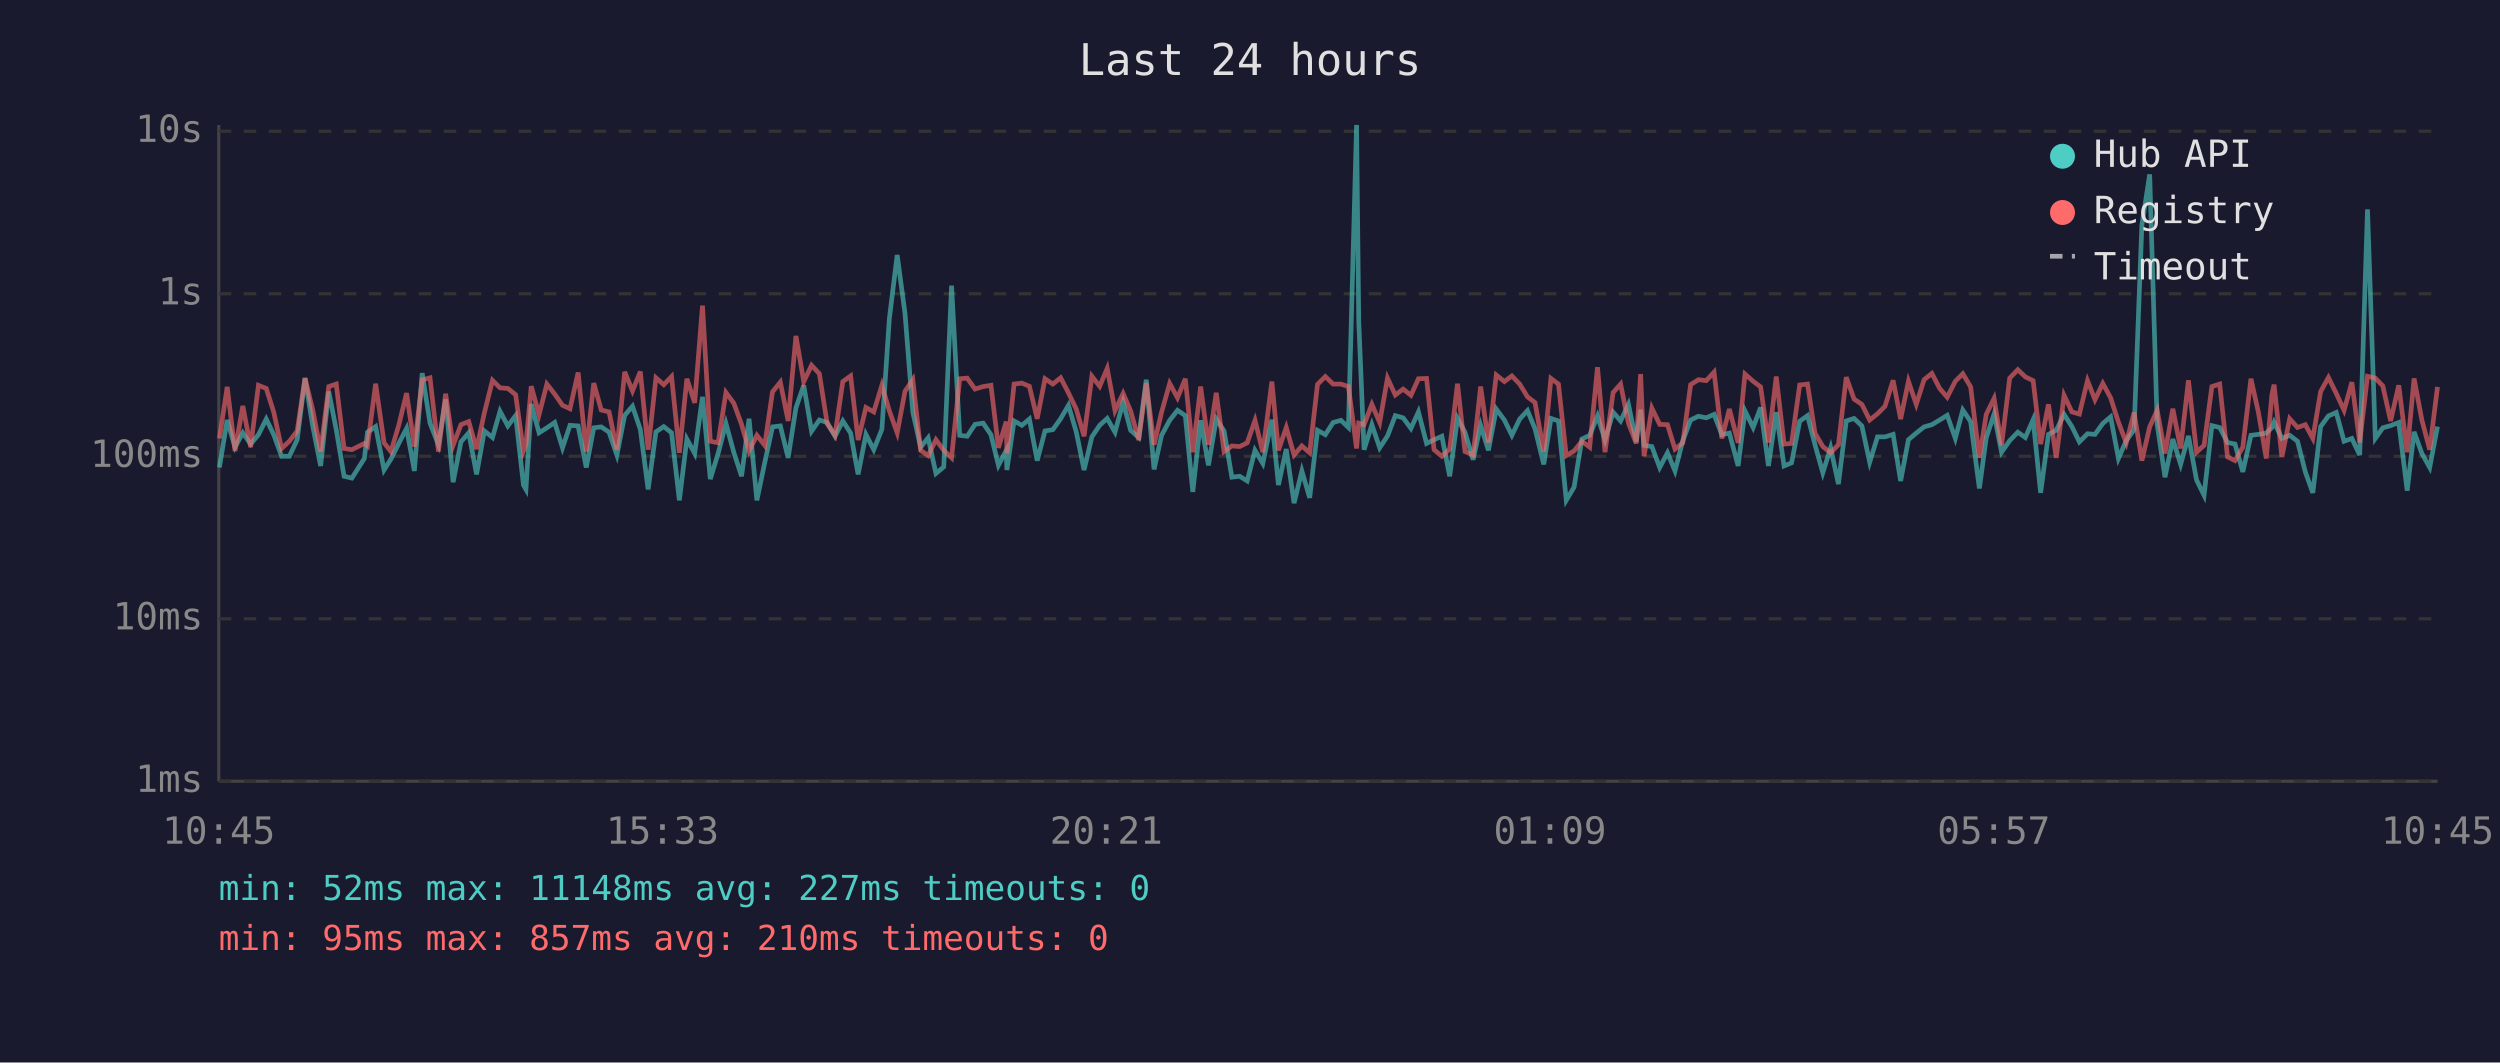
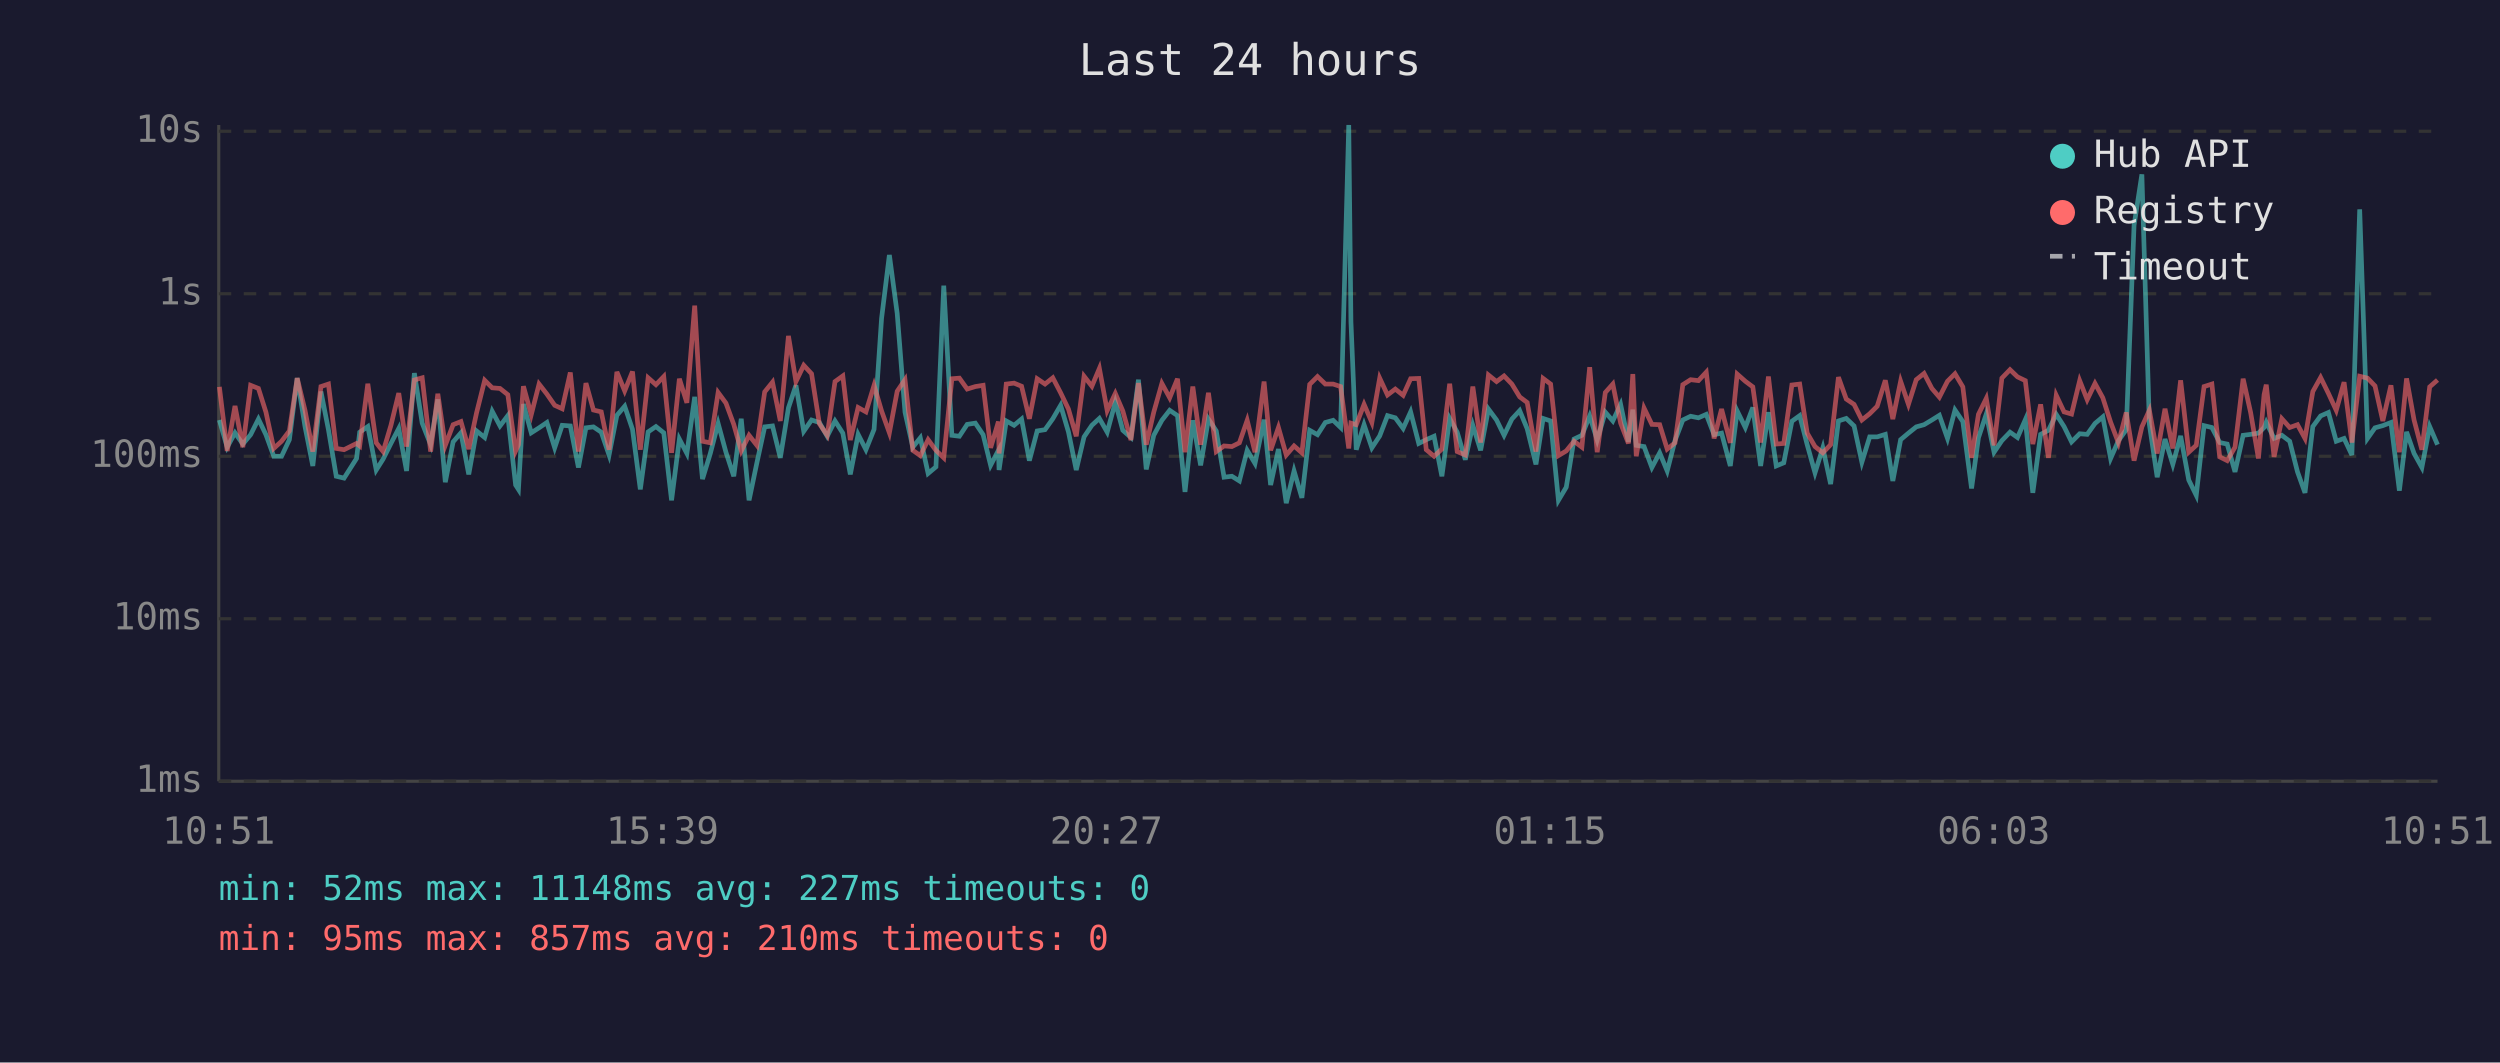
<svg xmlns="http://www.w3.org/2000/svg" viewBox="0 0 800 340" font-family="monospace" font-size="12">
  <rect width="800" height="340" fill="#1a1a2e" />
  <text x="400" y="24" fill="#e0e0e0" font-size="14" text-anchor="middle">Last 24 hours</text>
  <line x1="70" y1="40" x2="70" y2="250" stroke="#444" stroke-width="1" />
  <line x1="70" y1="250" x2="780" y2="250" stroke="#444" stroke-width="1" />
  <line x1="70" y1="250" x2="780" y2="250" stroke="#333" stroke-width="1" stroke-dasharray="4" />
  <text x="65" y="250" fill="#888" text-anchor="end" dominant-baseline="middle">1ms</text>
  <line x1="70" y1="198" x2="780" y2="198" stroke="#333" stroke-width="1" stroke-dasharray="4" />
  <text x="65" y="198" fill="#888" text-anchor="end" dominant-baseline="middle">10ms</text>
  <line x1="70" y1="146" x2="780" y2="146" stroke="#333" stroke-width="1" stroke-dasharray="4" />
  <text x="65" y="146" fill="#888" text-anchor="end" dominant-baseline="middle">100ms</text>
  <line x1="70" y1="94" x2="780" y2="94" stroke="#333" stroke-width="1" stroke-dasharray="4" />
  <text x="65" y="94" fill="#888" text-anchor="end" dominant-baseline="middle">1s</text>
  <line x1="70" y1="42" x2="780" y2="42" stroke="#333" stroke-width="1" stroke-dasharray="4" />
  <text x="65" y="42" fill="#888" text-anchor="end" dominant-baseline="middle">10s</text>
-   <text x="70" y="270" fill="#888" text-anchor="middle">10:45</text>
-   <text x="212" y="270" fill="#888" text-anchor="middle">15:33</text>
-   <text x="354" y="270" fill="#888" text-anchor="middle">20:21</text>
-   <text x="496" y="270" fill="#888" text-anchor="middle">01:09</text>
-   <text x="638" y="270" fill="#888" text-anchor="middle">05:57</text>
-   <text x="780" y="270" fill="#888" text-anchor="middle">10:45</text>
-   <polyline points="70.2,149.6 72.7,134.4 75.2,143.1 77.7,138.5 80.2,142.1 82.7,139.1 85.2,134.1 87.6,139.1 90.1,146.0 92.6,146.0 95.1,140.7 97.6,121.0 100.1,136.5 102.6,149.1 105.2,125.3 107.6,137.5 110.1,152.4 112.6,153.0 116.6,146.7 117.6,138.3 120.2,136.5 122.9,150.4 125.1,146.9 127.6,141.9 130.1,137.1 132.6,150.7 135.1,119.4 137.6,135.4 140.3,142.3 142.6,127.8 145.0,154.3 147.5,141.4 150.0,138.5 152.5,151.8 155.0,137.9 157.6,140.0 160.0,131.6 162.5,136.3 165.0,133.0 167.5,155.2 168.3,156.6 170.0,129.3 172.5,138.5 175.0,136.9 177.5,135.2 180.0,143.3 182.4,136.1 185.0,136.3 187.6,149.6 190.0,136.9 192.4,136.6 194.9,138.3 197.4,145.6 199.9,132.9 202.4,130.0 204.9,137.4 207.4,156.6 209.9,138.2 212.4,136.5 214.9,138.5 217.4,160.1 219.8,140.5 222.3,145.1 224.8,127.0 227.3,153.3 229.8,145.1 232.3,135.5 234.8,144.7 237.3,152.4 239.7,134.0 242.2,160.1 244.7,148.1 247.2,136.6 249.7,136.3 252.2,146.5 254.7,130.5 257.2,123.3 259.7,138.0 262.2,134.4 264.7,135.2 267.2,139.6 269.7,134.7 272.2,138.6 274.6,151.8 277.1,139.0 279.6,143.9 282.2,137.4 284.6,101.9 287.1,81.6 289.6,100.3 292.1,131.9 294.6,143.1 297.0,140.1 299.5,151.5 302.0,149.4 304.5,91.4 307.1,139.3 309.5,139.6 312.0,135.8 314.6,135.4 317.1,139.1 319.5,148.9 322.0,144.1 322.2,150.4 324.5,134.7 327.0,136.1 329.4,134.1 331.9,147.4 334.4,137.9 336.9,137.5 339.4,134.0 341.9,129.7 344.4,138.2 346.9,150.4 349.4,139.8 351.9,136.1 354.3,133.9 356.8,138.3 359.4,128.7 361.8,137.7 364.4,140.0 366.8,121.5 369.3,150.2 371.7,139.3 374.3,134.5 376.8,131.3 379.3,133.0 381.7,157.4 384.2,134.5 386.7,148.9 389.2,134.1 391.7,137.9 394.2,152.7 396.7,152.4 399.1,153.9 401.6,144.1 404.1,148.3 407.0,134.3 409.1,155.2 411.6,143.7 414.1,161.0 416.6,150.7 419.1,159.3 421.6,137.7 424.1,139.1 426.6,135.2 429.1,134.5 431.5,136.8 434.1,40.0 434.8,102.9 436.5,143.9 439.0,135.9 441.5,143.3 444.0,139.5 446.5,133.0 449.0,133.7 451.5,137.1 453.9,131.8 456.5,141.9 458.9,140.7 461.4,139.6 463.9,152.4 466.4,133.9 468.8,138.3 471.4,147.1 473.8,136.1 476.3,144.1 478.8,130.9 481.4,134.4 483.8,139.3 486.3,134.1 488.8,131.4 491.2,137.2 494.0,148.6 496.3,133.9 498.7,134.7 501.2,160.1 503.7,155.9 506.2,140.5 508.7,139.3 511.2,133.1 513.6,140.8 516.2,131.9 518.6,134.7 521.1,129.4 523.6,141.4 525.0,131.1 526.1,142.5 528.6,142.9 531.1,149.6 533.6,144.9 536.0,150.7 538.5,141.0 541.0,134.4 543.5,133.2 546.0,133.7 548.5,132.6 551.0,139.1 553.4,138.6 556.2,149.1 558.4,131.5 561.0,136.8 563.4,130.4 565.9,149.1 568.4,131.9 570.9,149.1 573.3,148.1 575.9,134.8 578.4,133.0 580.8,142.3 583.3,151.3 585.8,143.3 588.3,154.9 590.8,134.7 593.3,133.9 595.8,136.3 598.3,147.9 600.8,139.8 603.2,139.8 605.8,139.0 608.2,153.9 610.7,140.7 613.2,138.6 615.7,136.6 618.2,135.9 620.7,134.4 623.1,132.9 625.7,140.3 628.1,131.2 630.6,134.9 633.4,156.3 635.6,140.1 638.1,132.5 640.5,144.7 643.1,141.0 645.7,138.3 648.1,140.0 650.6,134.3 653.0,157.7 655.5,139.0 658.0,137.7 660.5,132.6 663.0,136.5 665.4,141.4 668.0,138.8 670.4,139.0 672.9,135.5 675.4,133.4 677.9,146.7 680.4,141.0 682.9,137.5 685.4,72.1 687.9,55.8 690.3,135.8 692.8,152.7 695.3,140.5 697.8,148.6 700.3,139.5 702.9,153.6 705.3,158.5 707.8,136.2 710.3,136.8 712.8,141.6 715.2,142.1 717.7,151.0 720.3,139.3 722.7,139.0 725.2,138.6 727.0,136.8 727.7,135.1 730.2,140.3 732.7,139.3 735.2,141.2 737.7,151.0 740.1,157.7 742.6,136.5 745.1,133.1 747.6,132.0 750.1,141.2 752.6,140.3 755.1,145.6 757.6,67.0 760.1,140.3 762.5,136.9 765.0,136.2 767.6,135.2 770.3,157.0 772.5,138.2 775.0,145.1 777.5,149.6 780.0,136.5" fill="none" stroke="#4ecdc4" stroke-width="1.5" opacity="0.6" />
-   <polyline points="70.2,140.3 72.7,123.8 75.2,144.3 77.7,129.9 80.2,143.1 82.7,123.3 85.2,124.3 87.6,131.9 90.1,143.5 92.6,141.2 95.1,137.9 97.6,121.0 100.1,131.3 102.6,144.5 105.2,123.7 107.6,122.9 110.1,143.5 112.6,143.9 116.6,141.9 117.6,142.7 120.2,122.8 122.9,141.7 125.1,144.5 127.6,136.1 130.1,125.8 132.6,142.9 135.1,121.6 137.6,120.9 140.3,144.5 142.6,126.0 145.0,142.5 147.5,135.9 150.0,134.9 152.5,143.7 155.0,132.1 157.6,121.7 160.0,124.1 162.5,124.3 165.0,126.3 167.5,144.3 168.3,142.3 170.0,123.6 172.5,132.7 175.0,122.9 177.5,126.1 180.0,129.7 182.4,130.8 185.0,119.2 187.6,144.5 190.0,122.6 192.4,131.2 194.9,131.8 197.4,143.9 199.9,119.0 202.4,125.1 204.9,118.9 207.4,143.9 209.9,120.9 212.4,123.1 214.9,120.5 217.4,144.9 219.8,121.2 222.3,128.9 224.8,97.8 227.3,141.2 229.8,141.7 232.3,125.6 234.8,129.0 237.3,135.8 239.7,144.3 242.2,139.3 244.7,142.5 247.2,125.4 249.7,122.3 252.2,134.7 254.7,107.5 257.2,122.1 259.7,116.9 262.2,119.6 264.7,135.6 267.2,139.3 269.7,122.1 272.2,120.3 274.6,140.8 277.1,130.4 279.6,131.8 282.2,123.3 284.6,131.5 287.1,138.5 289.6,125.2 292.1,121.5 294.6,144.1 297.0,145.8 299.5,140.7 302.0,144.1 304.5,146.5 307.1,121.2 309.5,121.0 312.0,124.5 314.6,123.7 317.1,123.3 319.5,143.3 322.0,134.9 322.2,145.1 324.5,122.9 327.0,122.6 329.4,123.6 331.9,134.0 334.4,121.2 336.9,122.9 339.4,120.9 341.9,125.7 344.4,130.9 346.9,139.6 349.4,120.4 351.9,123.6 354.3,117.9 356.8,131.4 359.4,125.9 361.8,131.5 364.4,140.8 366.8,122.6 369.3,142.3 371.7,131.9 374.3,122.7 376.8,127.3 379.3,121.2 381.7,144.7 384.2,123.7 386.7,142.3 389.2,125.7 391.7,144.5 394.2,142.7 396.7,142.9 399.1,141.7 401.6,134.5 404.1,144.7 407.0,122.1 409.1,144.1 411.6,136.8 414.1,145.6 416.6,142.7 419.1,144.9 421.6,123.0 424.1,120.5 426.6,122.9 429.1,122.9 431.5,123.7 434.1,143.5 434.8,135.4 436.5,135.9 439.0,129.4 441.5,135.2 444.0,121.0 446.5,126.4 449.0,124.5 451.5,126.5 453.9,121.2 456.5,121.1 458.9,143.9 461.4,146.0 463.9,143.7 466.4,122.8 468.8,144.5 471.4,145.6 473.8,123.7 476.3,141.6 478.8,120.0 481.4,122.1 483.8,120.3 486.3,122.9 488.8,127.0 491.2,128.8 494.0,144.5 496.3,121.1 498.7,122.9 501.2,145.8 503.7,144.3 506.2,141.2 508.7,143.1 511.2,117.5 513.6,144.7 516.2,125.6 518.6,122.9 521.1,135.4 523.6,141.9 525.0,119.7 526.1,146.0 528.6,130.6 531.1,135.8 533.6,135.9 536.0,143.7 538.5,141.7 541.0,123.1 543.5,121.5 546.0,121.8 548.5,119.1 551.0,140.3 553.4,130.9 556.2,141.7 558.4,119.7 561.0,122.0 563.4,123.8 565.9,141.6 568.4,120.5 570.9,142.1 573.3,141.9 575.9,123.2 578.4,122.9 580.8,138.6 583.3,142.9 585.8,144.9 588.3,142.3 590.8,120.7 593.3,127.7 595.8,129.4 598.3,134.4 600.8,132.4 603.2,130.0 605.8,121.7 608.2,134.1 610.7,122.0 613.2,129.4 615.7,121.5 618.2,119.5 620.7,124.3 623.1,127.1 625.7,122.0 628.1,119.6 630.6,123.8 633.4,146.5 635.6,132.6 638.1,127.5 640.5,142.5 643.1,121.0 645.7,118.3 648.1,120.6 650.6,121.8 653.0,142.1 655.5,129.4 658.0,146.5 660.5,126.5 663.0,131.8 665.4,132.5 668.0,121.8 670.4,127.9 672.9,122.7 675.4,127.3 677.9,135.1 680.4,141.7 682.9,132.0 685.4,147.4 687.9,136.6 690.3,131.3 692.8,145.1 695.3,130.8 697.8,143.5 700.3,121.7 702.9,144.7 705.3,142.5 707.8,123.7 710.3,122.9 712.8,146.2 715.2,147.4 717.7,143.1 720.3,121.2 722.7,132.0 725.2,146.7 727.0,126.3 727.7,123.1 730.2,146.2 732.7,134.0 735.2,136.8 737.7,135.9 740.1,140.3 742.6,125.3 745.1,120.8 747.6,125.9 750.1,131.3 752.6,122.3 755.1,141.6 757.6,120.4 760.1,121.0 762.5,123.5 765.0,134.7 767.6,123.3 770.3,144.7 772.5,121.1 775.0,134.4 777.5,143.9 780.0,123.8" fill="none" stroke="#ff6b6b" stroke-width="1.5" opacity="0.6" />
+   <text x="70" y="270" fill="#888" text-anchor="middle">10:51</text>
+   <text x="212" y="270" fill="#888" text-anchor="middle">15:39</text>
+   <text x="354" y="270" fill="#888" text-anchor="middle">20:27</text>
+   <text x="496" y="270" fill="#888" text-anchor="middle">01:15</text>
+   <text x="638" y="270" fill="#888" text-anchor="middle">06:03</text>
+   <text x="780" y="270" fill="#888" text-anchor="middle">10:51</text>
+   <polyline points="70.2,134.4 72.7,143.1 75.2,138.5 77.7,142.1 80.2,139.1 82.7,134.1 85.1,139.1 87.6,146.0 90.1,146.0 92.6,140.7 95.1,121.0 97.6,136.5 100.1,149.1 102.7,125.3 105.1,137.5 107.6,152.4 110.1,153.0 114.1,146.7 115.1,138.3 117.7,136.5 120.4,150.4 122.6,146.9 125.1,141.9 127.6,137.1 130.1,150.7 132.6,119.4 135.1,135.4 137.8,142.3 140.1,127.8 142.5,154.3 145.0,141.4 147.5,138.5 150.0,151.8 152.5,137.9 155.1,140.0 157.5,131.6 160.0,136.3 162.5,133.0 165.0,155.2 165.9,156.6 167.5,129.3 170.0,138.5 172.5,136.9 175.0,135.2 177.5,143.3 179.9,136.1 182.5,136.3 185.1,149.6 187.5,136.9 189.9,136.6 192.4,138.3 194.9,145.6 197.4,132.9 199.9,130.0 202.4,137.4 204.9,156.6 207.4,138.2 209.9,136.5 212.4,138.5 214.9,160.1 217.4,140.5 219.8,145.1 222.3,127.0 224.8,153.3 227.3,145.1 229.8,135.5 232.3,144.7 234.8,152.4 237.2,134.0 239.7,160.1 242.2,148.1 244.7,136.6 247.2,136.3 249.7,146.5 252.3,130.5 254.7,123.3 257.2,138.0 259.7,134.4 262.2,135.2 264.7,139.6 267.2,134.7 269.7,138.6 272.1,151.8 274.6,139.0 277.1,143.9 279.7,137.4 282.1,101.9 284.6,81.6 287.1,100.3 289.6,131.9 292.1,143.1 294.5,140.1 297.0,151.5 299.5,149.4 302.0,91.4 304.6,139.3 307.0,139.6 309.5,135.8 312.1,135.4 314.6,139.1 317.0,148.9 319.5,144.1 319.7,150.4 322.0,134.7 324.5,136.1 326.9,134.1 329.4,147.4 331.9,137.9 334.4,137.5 336.9,134.0 339.4,129.7 341.9,138.2 344.4,150.4 346.9,139.8 349.4,136.1 351.8,133.9 354.3,138.3 356.9,128.7 359.3,137.7 361.9,140.0 364.3,121.5 366.8,150.2 369.2,139.3 371.8,134.5 374.3,131.3 376.8,133.0 379.2,157.4 381.7,134.5 384.2,148.9 386.7,134.1 389.2,137.9 391.7,152.7 394.2,152.4 396.6,153.9 399.1,144.1 401.6,148.3 404.5,134.3 406.6,155.2 409.1,143.7 411.6,161.0 414.1,150.7 416.6,159.3 419.1,137.7 421.6,139.1 424.1,135.2 426.6,134.5 429.0,136.8 431.6,40.0 432.3,102.9 434.0,143.9 436.5,135.9 439.0,143.3 441.5,139.5 444.0,133.0 446.5,133.7 449.0,137.1 451.4,131.8 454.0,141.9 456.4,140.7 458.9,139.6 461.4,152.4 463.9,133.9 466.3,138.3 468.9,147.1 471.3,136.1 473.8,144.1 476.3,130.9 478.9,134.4 481.3,139.3 483.8,134.1 486.3,131.4 488.7,137.2 491.5,148.6 493.8,133.9 496.2,134.7 498.7,160.1 501.2,155.9 503.7,140.5 506.2,139.3 508.7,133.1 511.1,140.8 513.7,131.9 516.1,134.7 518.6,129.4 521.1,141.4 522.5,131.1 523.6,142.5 526.1,142.9 528.6,149.6 531.1,144.9 533.5,150.7 536.0,141.0 538.5,134.4 541.0,133.2 543.5,133.7 546.0,132.6 548.5,139.1 550.9,138.6 553.7,149.1 555.9,131.5 558.5,136.8 560.9,130.4 563.4,149.1 565.9,131.9 568.4,149.1 570.8,148.1 573.4,134.8 575.9,133.0 578.3,142.3 580.8,151.3 583.3,143.3 585.8,154.9 588.3,134.7 590.8,133.9 593.3,136.3 595.8,147.9 598.3,139.8 600.7,139.8 603.3,139.0 605.7,153.9 608.2,140.7 610.7,138.6 613.2,136.6 615.7,135.9 618.2,134.4 620.6,132.9 623.2,140.3 625.6,131.2 628.1,134.9 630.9,156.3 633.1,140.1 635.6,132.5 638.1,144.7 640.6,141.0 643.2,138.3 645.6,140.0 648.1,134.3 650.5,157.7 653.0,139.0 655.5,137.7 658.0,132.6 660.5,136.5 662.9,141.4 665.5,138.8 667.9,139.0 670.4,135.5 672.9,133.4 675.4,146.7 677.9,141.0 680.4,137.5 682.9,72.1 685.4,55.8 687.8,135.8 690.3,152.7 692.8,140.5 695.3,148.6 697.8,139.5 700.4,153.6 702.8,158.5 705.3,136.2 707.8,136.8 710.3,141.6 712.7,142.1 715.2,151.0 717.8,139.3 720.2,139.0 722.7,138.6 724.5,136.8 725.2,135.1 727.7,140.3 730.2,139.3 732.7,141.2 735.2,151.0 737.6,157.7 740.1,136.5 742.6,133.1 745.1,132.0 747.6,141.2 750.1,140.3 752.6,145.6 755.1,67.0 757.6,140.3 760.0,136.9 762.5,136.2 765.1,135.2 767.8,157.0 770.1,138.2 772.5,145.1 775.0,149.6 777.5,136.5 780.0,142.3" fill="none" stroke="#4ecdc4" stroke-width="1.5" opacity="0.6" />
+   <polyline points="70.2,123.8 72.7,144.3 75.2,129.9 77.7,143.1 80.2,123.3 82.7,124.3 85.1,131.9 87.6,143.5 90.1,141.2 92.6,137.9 95.1,121.0 97.6,131.3 100.1,144.5 102.7,123.7 105.1,122.9 107.6,143.5 110.1,143.9 114.1,141.9 115.1,142.7 117.7,122.8 120.4,141.7 122.6,144.5 125.1,136.1 127.6,125.8 130.1,142.9 132.6,121.6 135.1,120.9 137.8,144.5 140.1,126.0 142.5,142.5 145.0,135.9 147.5,134.9 150.0,143.7 152.5,132.1 155.1,121.7 157.5,124.1 160.0,124.3 162.5,126.3 165.0,144.3 165.9,142.3 167.5,123.6 170.0,132.7 172.5,122.9 175.0,126.1 177.5,129.7 179.9,130.8 182.5,119.2 185.1,144.5 187.5,122.6 189.9,131.2 192.4,131.8 194.9,143.9 197.4,119.0 199.9,125.1 202.4,118.9 204.9,143.9 207.4,120.9 209.9,123.1 212.4,120.5 214.9,144.9 217.4,121.2 219.8,128.9 222.3,97.8 224.8,141.2 227.3,141.7 229.8,125.6 232.3,129.0 234.8,135.8 237.2,144.3 239.7,139.3 242.2,142.5 244.7,125.4 247.2,122.3 249.7,134.7 252.3,107.5 254.7,122.1 257.2,116.9 259.7,119.6 262.2,135.6 264.7,139.3 267.2,122.1 269.7,120.3 272.1,140.8 274.6,130.4 277.1,131.8 279.7,123.3 282.1,131.5 284.6,138.5 287.1,125.2 289.6,121.5 292.1,144.1 294.5,145.8 297.0,140.7 299.5,144.1 302.0,146.5 304.6,121.2 307.0,121.0 309.5,124.5 312.1,123.7 314.6,123.3 317.0,143.3 319.5,134.9 319.7,145.1 322.0,122.9 324.5,122.6 326.9,123.6 329.4,134.0 331.9,121.2 334.4,122.9 336.9,120.9 339.4,125.7 341.9,130.9 344.4,139.6 346.9,120.4 349.4,123.6 351.8,117.9 354.3,131.4 356.9,125.9 359.3,131.5 361.9,140.8 364.3,122.6 366.8,142.3 369.2,131.9 371.8,122.7 374.3,127.3 376.8,121.2 379.2,144.7 381.7,123.7 384.2,142.3 386.7,125.7 389.2,144.5 391.7,142.7 394.2,142.9 396.6,141.7 399.1,134.5 401.6,144.7 404.5,122.1 406.6,144.1 409.1,136.8 411.6,145.6 414.1,142.7 416.6,144.9 419.1,123.0 421.6,120.5 424.1,122.9 426.6,122.9 429.0,123.7 431.6,143.5 432.3,135.4 434.0,135.9 436.5,129.4 439.0,135.2 441.5,121.0 444.0,126.4 446.5,124.5 449.0,126.5 451.4,121.2 454.0,121.1 456.4,143.9 458.9,146.0 461.4,143.7 463.9,122.8 466.3,144.5 468.9,145.6 471.3,123.7 473.8,141.6 476.3,120.0 478.9,122.1 481.3,120.3 483.8,122.9 486.3,127.0 488.7,128.8 491.5,144.5 493.8,121.1 496.2,122.9 498.7,145.8 501.2,144.3 503.7,141.2 506.2,143.1 508.7,117.5 511.1,144.7 513.7,125.6 516.1,122.9 518.6,135.4 521.1,141.9 522.5,119.7 523.6,146.0 526.1,130.6 528.6,135.8 531.1,135.9 533.5,143.7 536.0,141.7 538.5,123.1 541.0,121.5 543.5,121.8 546.0,119.1 548.5,140.3 550.9,130.9 553.7,141.7 555.9,119.7 558.5,122.0 560.9,123.8 563.4,141.6 565.9,120.5 568.4,142.1 570.8,141.9 573.4,123.2 575.9,122.9 578.3,138.6 580.8,142.9 583.3,144.9 585.8,142.3 588.3,120.7 590.8,127.7 593.3,129.4 595.8,134.4 598.3,132.4 600.7,130.0 603.3,121.7 605.7,134.1 608.2,122.0 610.7,129.4 613.2,121.5 615.7,119.5 618.2,124.3 620.6,127.1 623.2,122.0 625.6,119.6 628.1,123.8 630.9,146.5 633.1,132.6 635.6,127.5 638.1,142.5 640.6,121.0 643.2,118.3 645.6,120.6 648.1,121.8 650.5,142.1 653.0,129.4 655.5,146.5 658.0,126.5 660.5,131.8 662.9,132.5 665.5,121.8 667.9,127.9 670.4,122.7 672.9,127.3 675.4,135.1 677.9,141.7 680.4,132.0 682.9,147.4 685.4,136.6 687.8,131.3 690.3,145.1 692.8,130.8 695.3,143.5 697.8,121.7 700.4,144.7 702.8,142.5 705.3,123.7 707.8,122.9 710.3,146.2 712.7,147.4 715.2,143.1 717.8,121.2 720.2,132.0 722.7,146.7 724.5,126.3 725.2,123.1 727.7,146.2 730.2,134.0 732.7,136.8 735.2,135.9 737.6,140.3 740.1,125.3 742.6,120.8 745.1,125.9 747.6,131.3 750.1,122.3 752.6,141.6 755.1,120.4 757.6,121.0 760.0,123.5 762.5,134.7 765.1,123.3 767.8,144.7 770.1,121.1 772.5,134.4 775.0,143.9 777.5,123.8 780.0,121.6" fill="none" stroke="#ff6b6b" stroke-width="1.5" opacity="0.6" />
  <circle cx="660" cy="50" r="4" fill="#4ecdc4" />
  <text x="670" y="50" fill="#e0e0e0" dominant-baseline="middle">Hub API</text>
  <circle cx="660" cy="68" r="4" fill="#ff6b6b" />
  <text x="670" y="68" fill="#e0e0e0" dominant-baseline="middle">Registry</text>
  <line x1="656" y1="82" x2="664" y2="82" stroke="#e0e0e0" stroke-width="1.5" stroke-dasharray="4,3" opacity="0.7" />
  <text x="670" y="86" fill="#e0e0e0" dominant-baseline="middle">Timeout</text>
  <text x="70" y="288" fill="#4ecdc4" font-size="11">min: 52ms  max: 11148ms  avg: 227ms  timeouts: 0</text>
  <text x="70" y="304" fill="#ff6b6b" font-size="11">min: 95ms  max: 857ms  avg: 210ms  timeouts: 0</text>
</svg>
